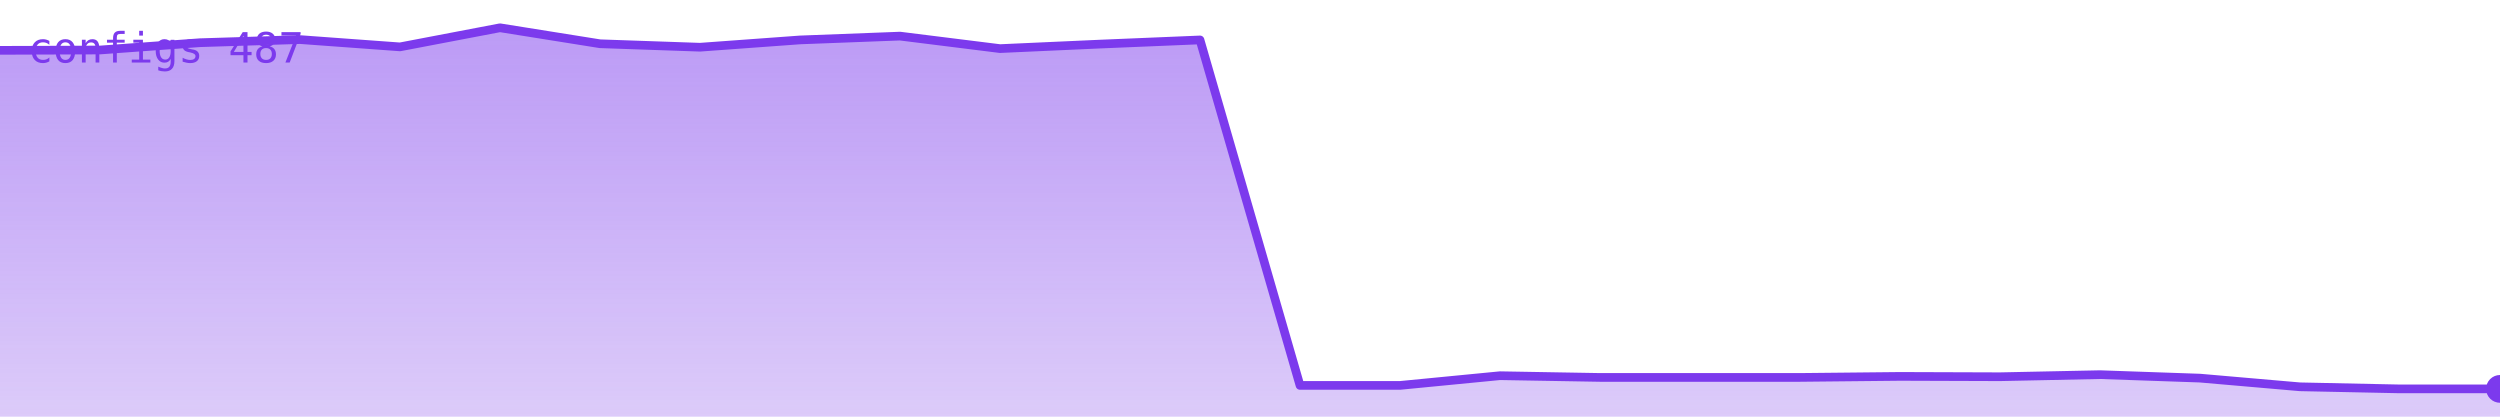
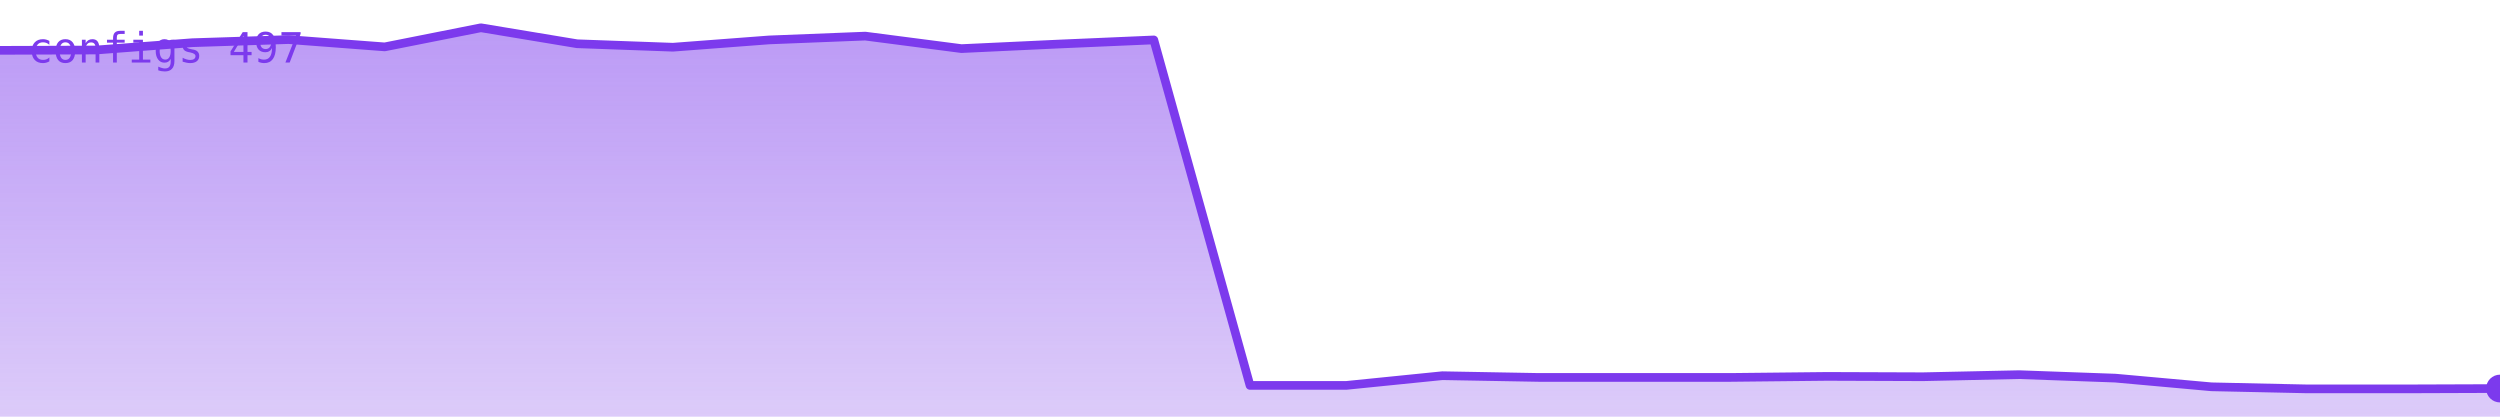
<svg xmlns="http://www.w3.org/2000/svg" viewBox="0 0 720 120" width="720" height="120" role="img" aria-label="configs">
  <defs>
    <linearGradient id="g" x1="0" y1="0" x2="0" y2="1">
      <stop offset="0%" stop-color="#7c3aed" stop-opacity="0.35" />
      <stop offset="100%" stop-color="#7c3aed" stop-opacity="0.02" />
    </linearGradient>
  </defs>
-   <polygon points="0,120 0.0,14.5 28.8,14.4 57.6,12.3 86.4,11.4 115.2,13.5 144.0,8.0 172.8,12.6 201.6,13.6 230.4,11.5 259.2,10.4 288.0,14.0 316.8,12.7 345.6,11.5 374.4,111.0 403.2,111.0 432.0,108.2 460.8,108.7 489.6,108.7 518.4,108.7 547.2,108.4 576.0,108.5 604.8,107.9 633.6,108.9 662.4,111.4 691.2,112.0 720.0,112.0 720,120" fill="#7c3aed" opacity="0.25" />
-   <polygon points="0,120 0.0,14.5 28.8,14.4 57.6,12.3 86.4,11.4 115.2,13.5 144.0,8.0 172.8,12.6 201.6,13.6 230.4,11.5 259.2,10.4 288.0,14.0 316.8,12.7 345.6,11.5 374.4,111.0 403.2,111.0 432.0,108.2 460.8,108.7 489.6,108.7 518.4,108.7 547.2,108.4 576.0,108.5 604.8,107.9 633.6,108.9 662.4,111.4 691.2,112.0 720.0,112.0 720,120" fill="url(#g)" />
-   <polyline points="0.0,14.5 28.8,14.4 57.6,12.3 86.4,11.4 115.2,13.5 144.0,8.0 172.8,12.6 201.6,13.6 230.4,11.5 259.2,10.4 288.0,14.0 316.8,12.7 345.6,11.5 374.4,111.0 403.2,111.0 432.0,108.2 460.8,108.7 489.6,108.7 518.4,108.7 547.2,108.4 576.0,108.5 604.8,107.9 633.6,108.9 662.4,111.4 691.2,112.0 720.0,112.0" fill="none" stroke="#7c3aed" stroke-width="2.5" stroke-linejoin="round" stroke-linecap="round" />
-   <circle cx="720.0" cy="112.0" r="4" fill="#7c3aed" />
-   <text x="8" y="18" font-family="monospace" font-size="12" fill="#7c3aed">configs 487</text>
+   <polygon points="0,120 0.0,14.5 27.7,14.4 55.4,12.3 83.1,11.4 110.8,13.5 138.5,8.0 166.2,12.6 193.8,13.6 221.5,11.5 249.2,10.4 276.9,14.0 304.6,12.7 332.3,11.5 360.0,111.0 387.7,111.0 415.4,108.2 443.1,108.7 470.8,108.7 498.5,108.7 526.2,108.4 553.8,108.5 581.5,107.9 609.2,108.9 636.9,111.4 664.6,112.0 692.3,112.0 720.0,111.9 720,120" fill="#7c3aed" opacity="0.25" />
+   <polygon points="0,120 0.0,14.5 27.7,14.4 55.4,12.3 83.1,11.4 110.8,13.5 138.5,8.0 166.2,12.6 193.8,13.6 221.5,11.5 249.2,10.4 276.9,14.0 304.6,12.7 332.3,11.5 360.0,111.0 387.7,111.0 415.4,108.2 443.1,108.7 470.8,108.7 498.5,108.7 526.2,108.4 553.8,108.5 581.5,107.9 609.2,108.9 636.9,111.4 664.6,112.0 692.3,112.0 720.0,111.9 720,120" fill="url(#g)" />
+   <polyline points="0.0,14.5 27.7,14.4 55.4,12.3 83.1,11.4 110.8,13.5 138.5,8.0 166.2,12.6 193.8,13.6 221.5,11.5 249.2,10.4 276.9,14.0 304.6,12.7 332.3,11.5 360.0,111.0 387.7,111.0 415.4,108.2 443.1,108.7 470.8,108.7 498.5,108.7 526.2,108.4 553.8,108.5 581.5,107.9 609.2,108.9 636.9,111.4 664.6,112.0 692.3,112.0 720.0,111.9" fill="none" stroke="#7c3aed" stroke-width="2.5" stroke-linejoin="round" stroke-linecap="round" />
+   <circle cx="720.0" cy="111.9" r="4" fill="#7c3aed" />
+   <text x="8" y="18" font-family="monospace" font-size="12" fill="#7c3aed">configs 497</text>
</svg>
